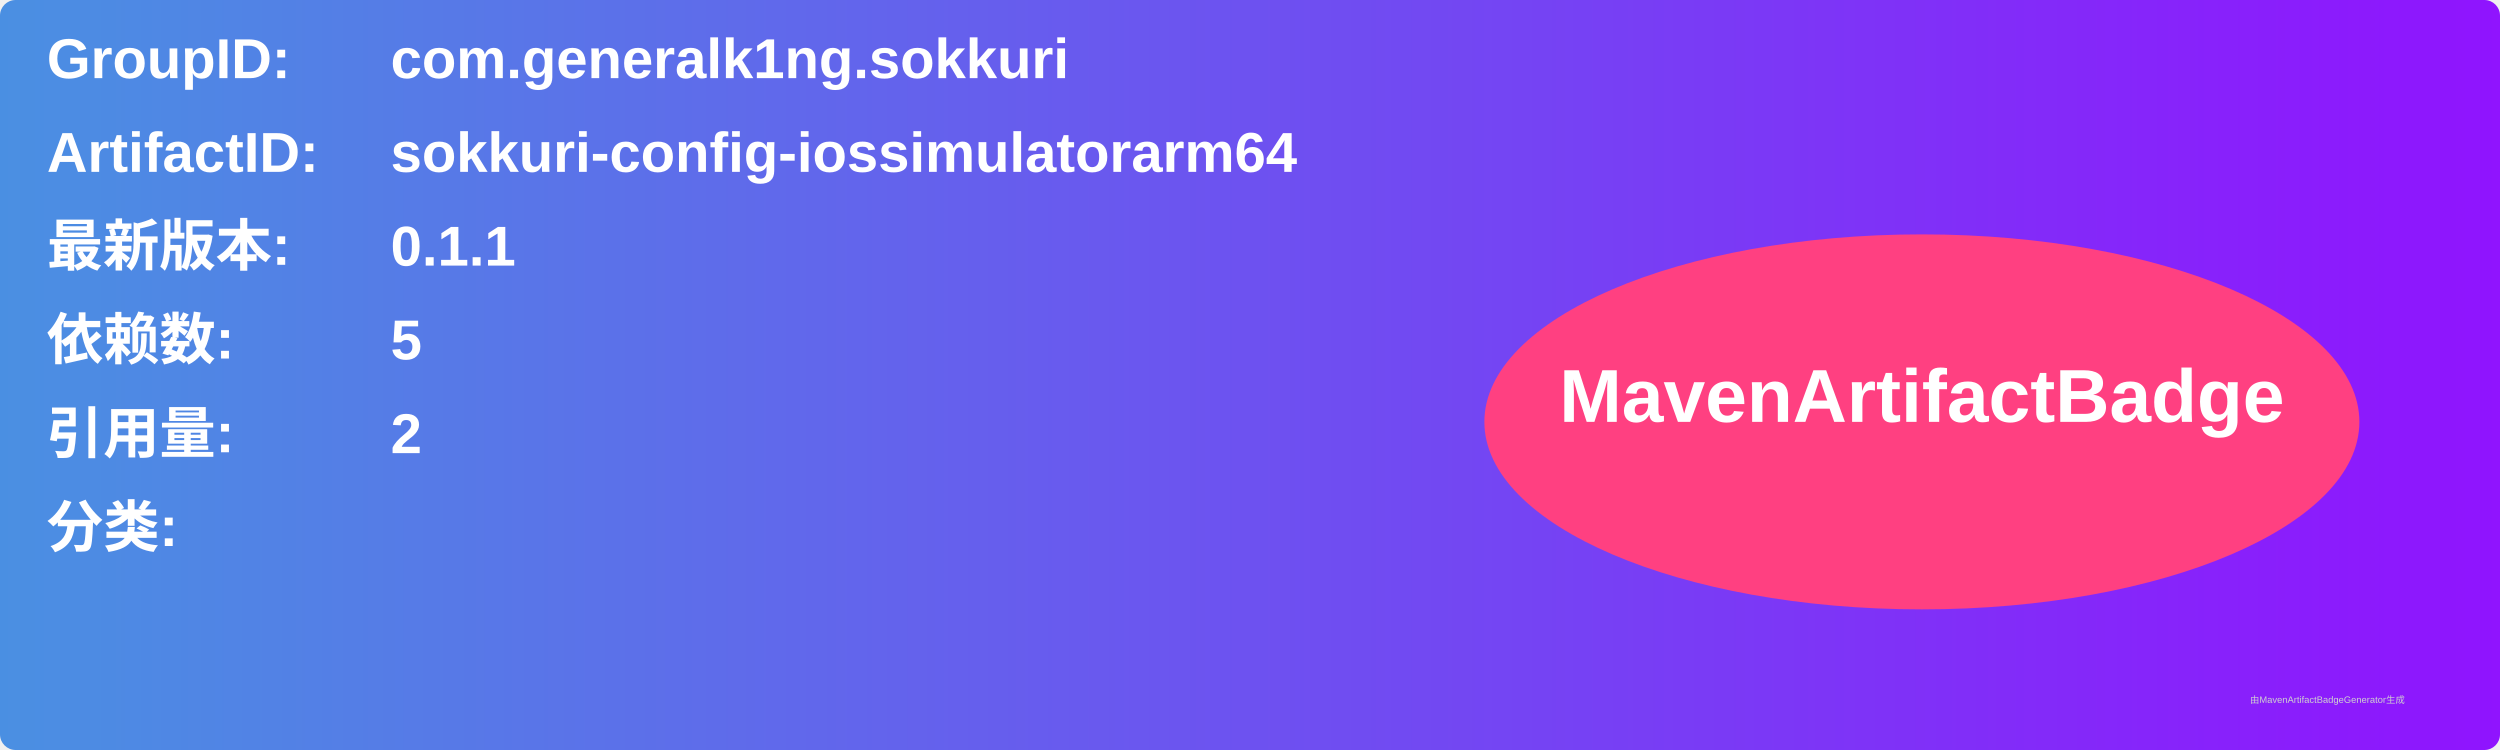
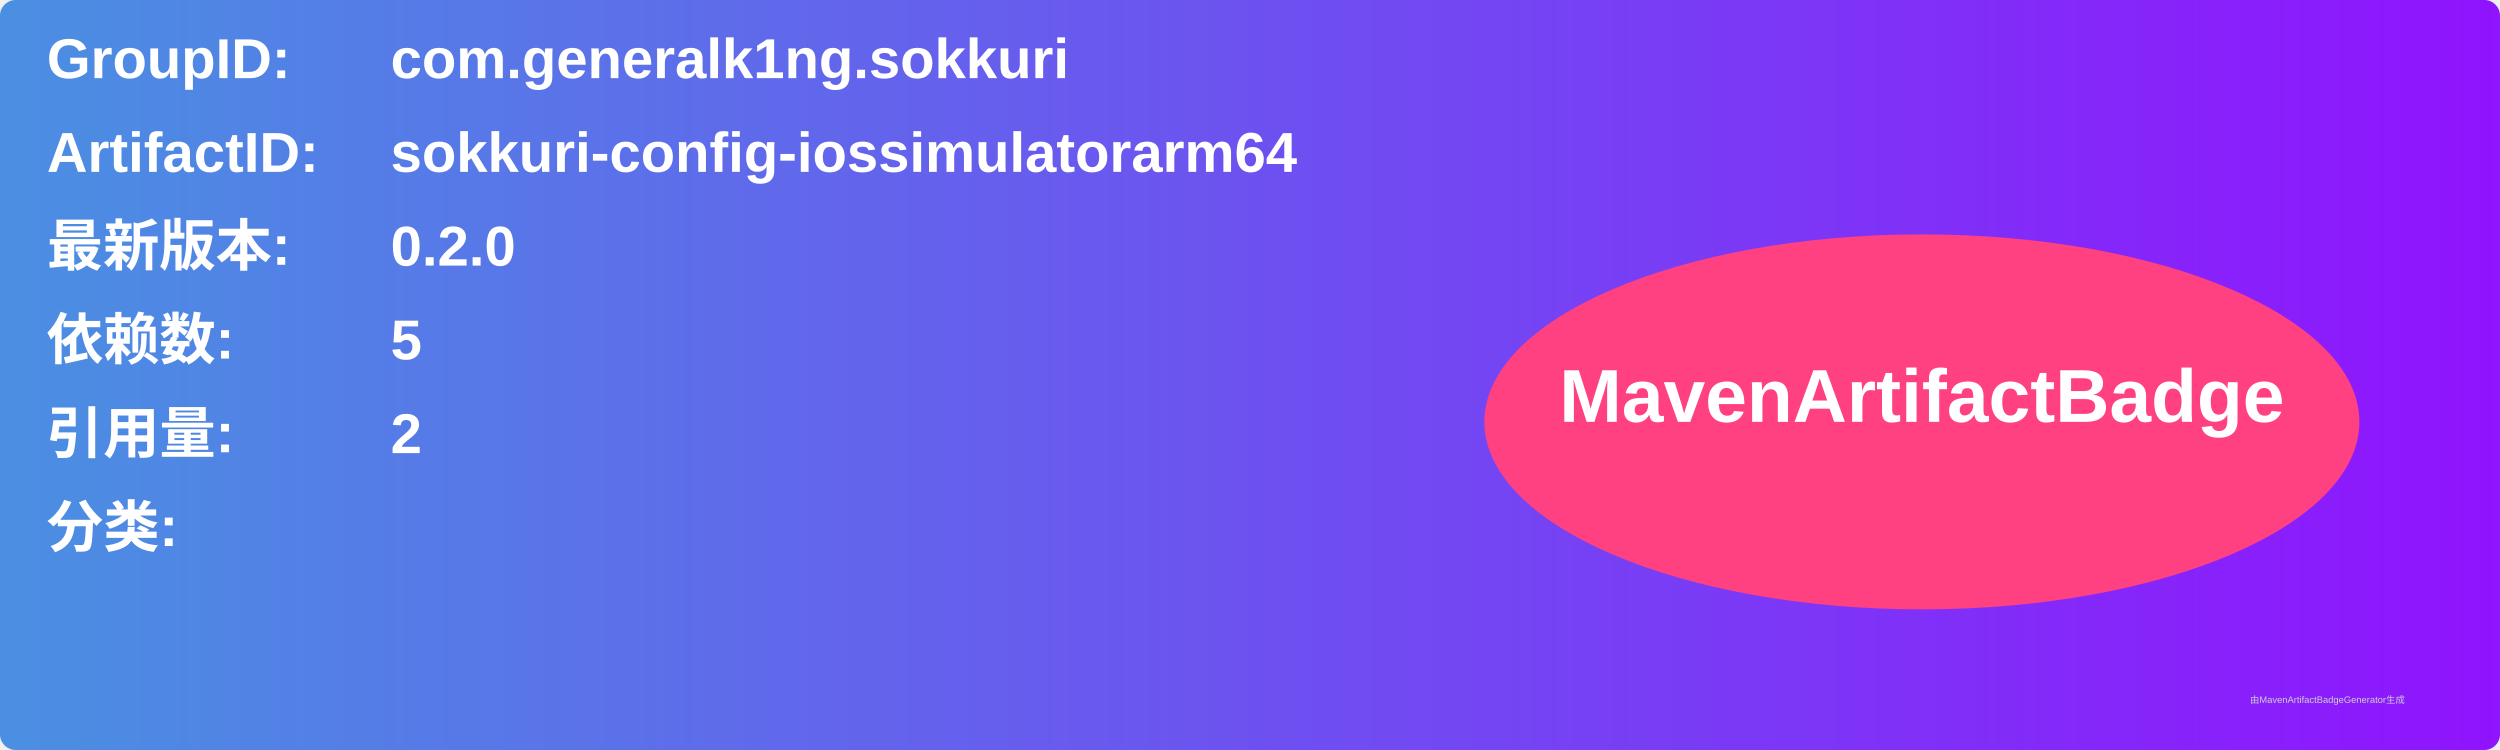
<svg xmlns="http://www.w3.org/2000/svg" width="800" height="240" viewBox="0 0 800 240">
  <linearGradient id="grad" x1="0%" y1="0%" x2="100%" y2="0%">
    <stop offset="0%" stop-color="#4a90e2" />
    <stop offset="100%" stop-color="#9013fe" />
  </linearGradient>
  <rect width="100%" height="100%" rx="5" ry="5" fill="url(#grad)" />
  <g transform="translate(15, 15)">
    <text x="0" y="10" font-family="Arial" font-size="18" fill="white" font-weight="bold" width="260">GroupID:</text>
    <text x="110" y="10" font-family="Arial" font-size="18" fill="white" font-weight="bold" width="460">com.generalk1ng.sokkuri</text>
    <text x="0" y="40" font-family="Arial" font-size="18" fill="white" font-weight="bold" width="260">ArtifactID:</text>
    <text x="110" y="40" font-family="Arial" font-size="18" fill="white" font-weight="bold" width="460">sokkuri-config-iossimulatorarm64</text>
    <text x="0" y="70" font-family="Arial" font-size="18" fill="white" font-weight="bold">最新版本:</text>
    <text x="110" y="70" font-family="Arial" font-size="18" fill="white" font-weight="bold">
-       <tspan font-weight="bold">0.1.1</tspan>
+       <tspan font-weight="bold">0.2.0</tspan>
    </text>
    <text x="0" y="100" font-family="Arial" font-size="18" fill="white" font-weight="bold">依赖数: </text>
    <text x="110" y="100" font-family="Arial" font-size="18" fill="white">
      <tspan font-weight="bold">5</tspan>
    </text>
    <text x="0" y="130" font-family="Arial" font-size="18" fill="white" font-weight="bold">引用量: </text>
    <text x="110" y="130" font-family="Arial" font-size="18" fill="white">
      <tspan font-weight="bold">2</tspan>
    </text>
    <text x="0" y="160" font-family="Arial" font-size="18" fill="white" font-weight="bold">分类:</text>
    <text x="10" y="190" font-family="Arial" font-size="10" fill="white">
      <tspan font-weight="bold" />
    </text>
    <ellipse cx="600" cy="120" rx="140" ry="60" fill="#ff4081" />
    <text x="600" y="120" text-anchor="middle" font-family="Arial" font-size="24" fill="white" font-weight="bold">MavenArtifactBadge</text>
  </g>
  <text x="720" y="225" font-family="Arial" font-size="3" fill="#d0d0d0">由MavenArtifactBadgeGenerator生成</text>
</svg>
